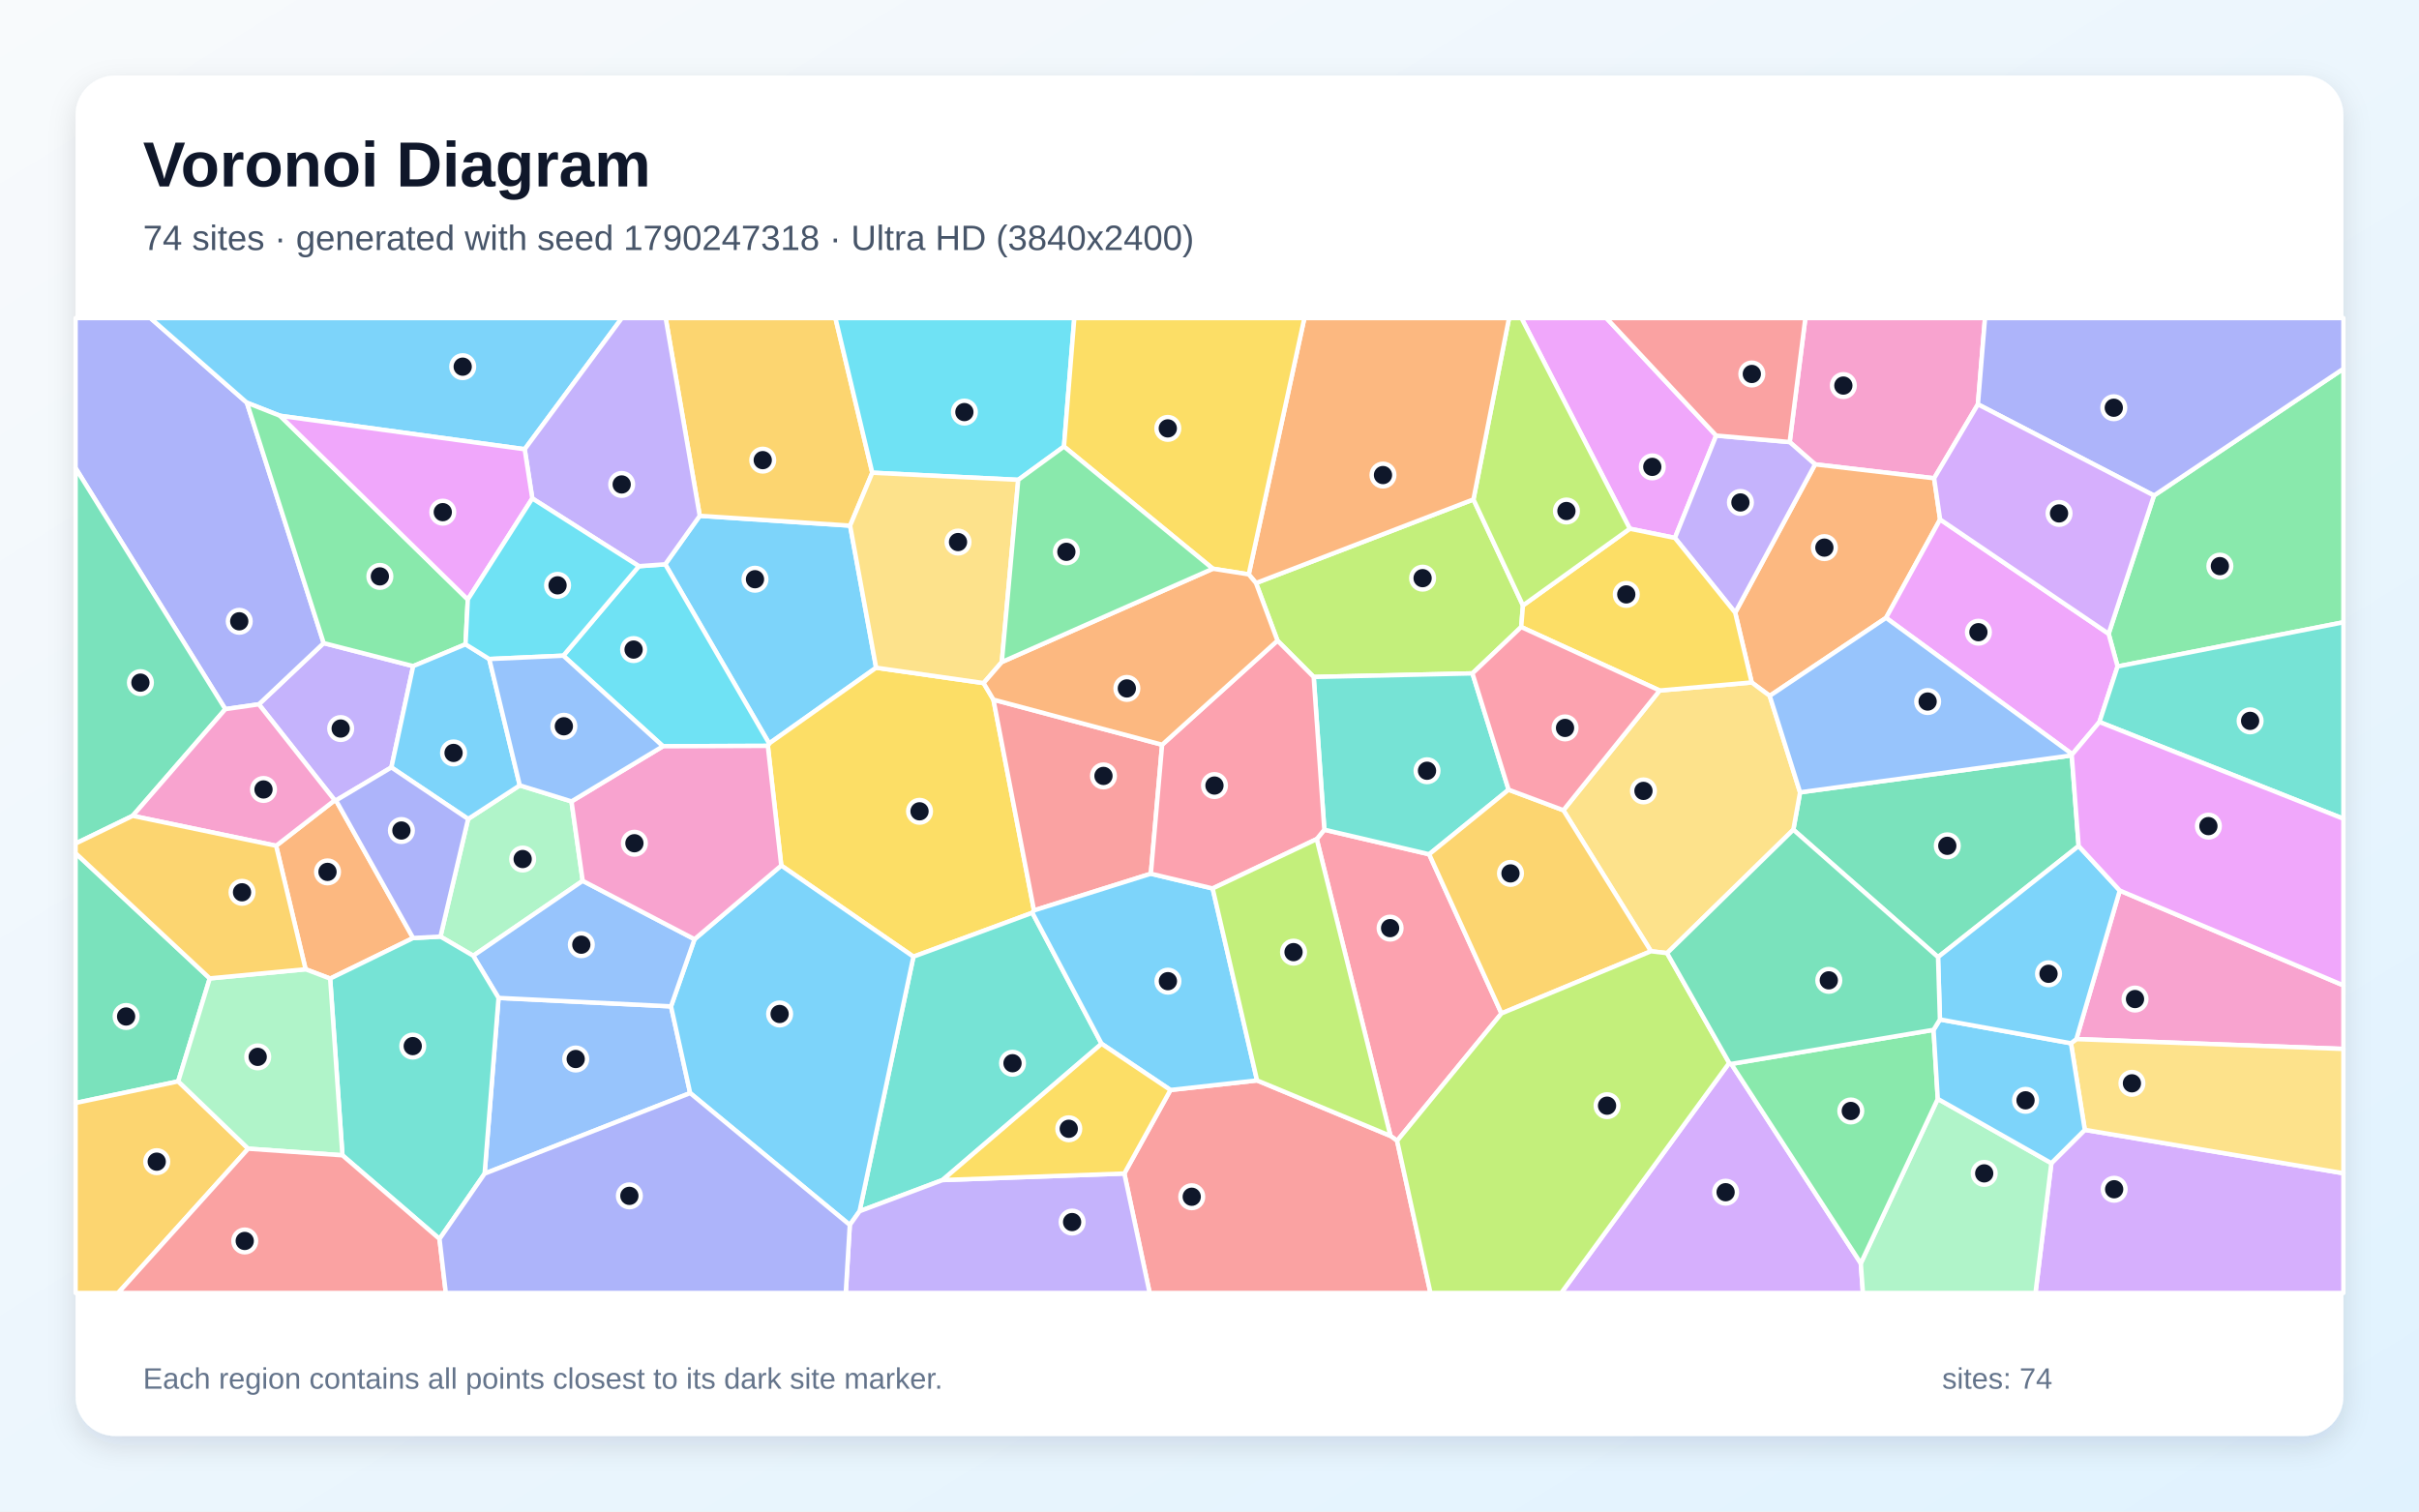
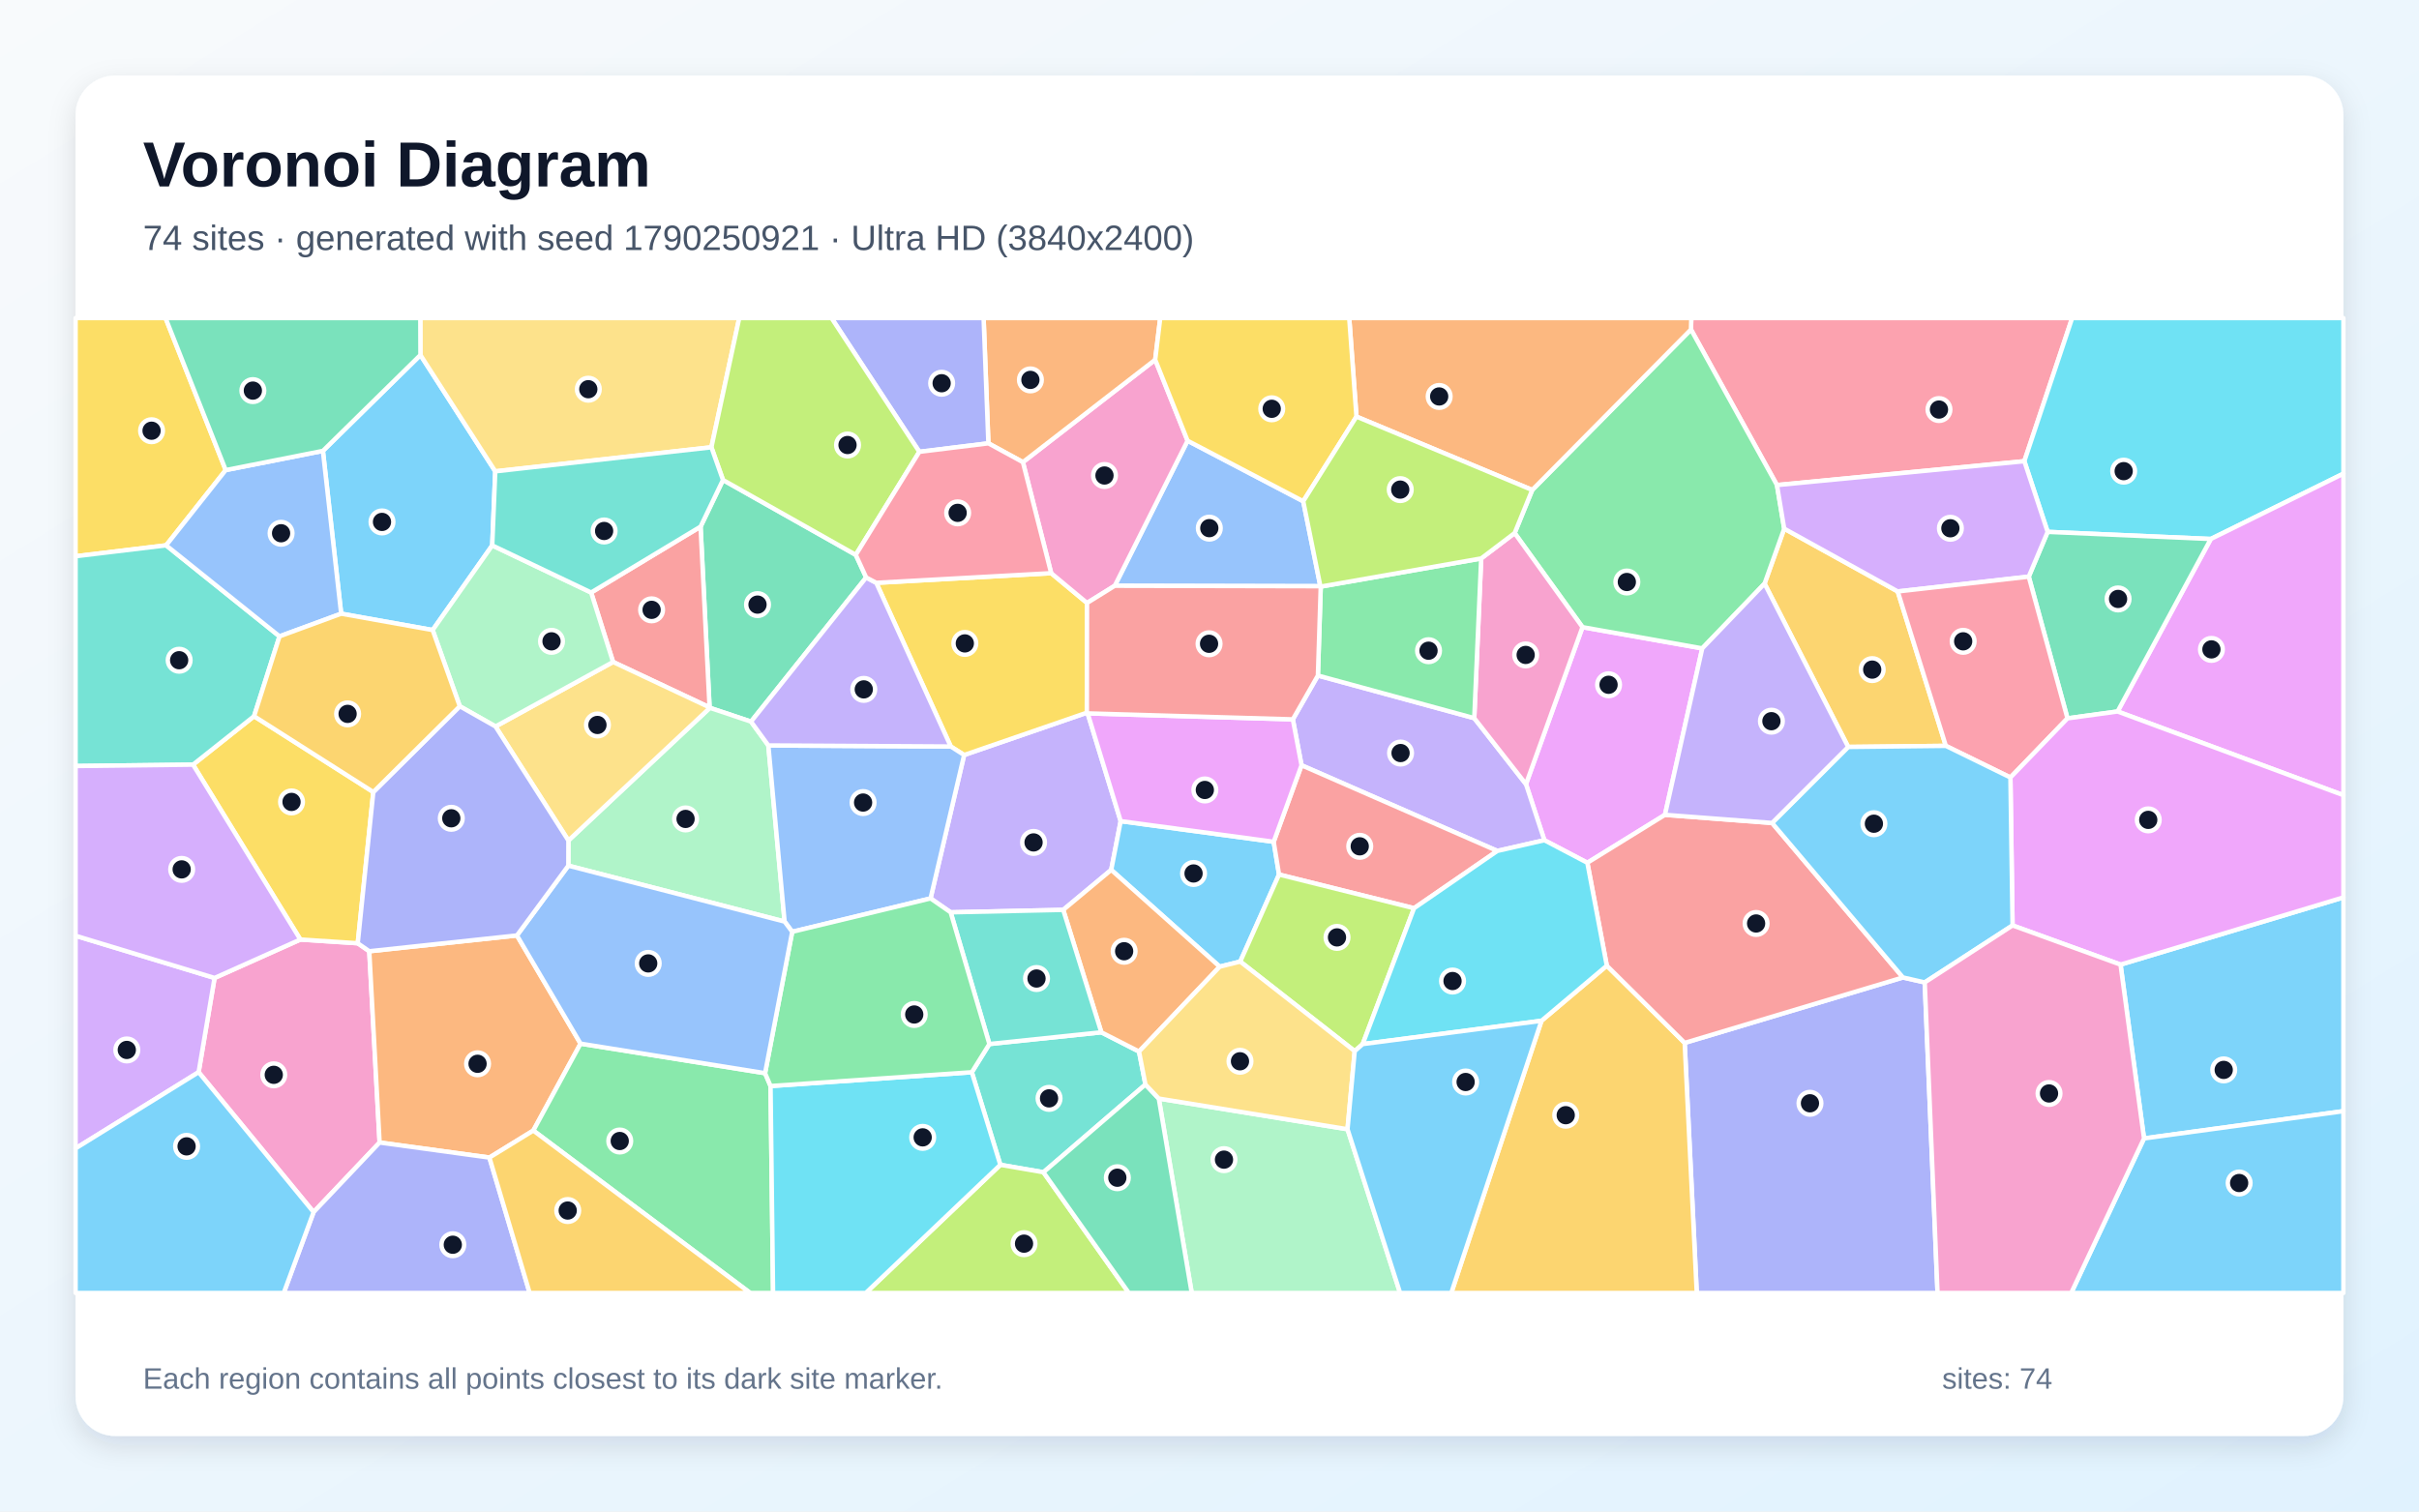
<svg xmlns="http://www.w3.org/2000/svg" width="3840" height="2400" viewBox="0 0 3840 2400" role="img" aria-labelledby="title description">
  <defs>
    <linearGradient id="background" x1="0" y1="0" x2="1" y2="1">
      <stop stop-color="#F8FAFC" />
      <stop offset="1" stop-color="#E0F2FE" />
    </linearGradient>
    <filter id="shadow" x="-5%" y="-5%" width="110%" height="110%">
      <feDropShadow dx="0" dy="15" stdDeviation="22" flood-color="#0F172A" flood-opacity=".12" />
    </filter>
  </defs>
  <rect width="3840" height="2400" fill="url(#background)" />
  <rect x="120" y="120" width="3600" height="2160" rx="63" fill="#FFFFFF" filter="url(#shadow)" />
  <g font-family="Arial, sans-serif">
    <text x="227" y="296" font-size="101" font-weight="700" fill="#0F172A">Voronoi Diagram</text>
-     <text x="227" y="397" font-size="56" fill="#475569">74 sites · generated with seed 1790247318 · Ultra HD (3840x2400)</text>
+     <text x="227" y="397" font-size="56" fill="#475569">74 sites · generated with seed 1790250921 · Ultra HD (3840x2400)</text>
  </g>
  <g stroke="#FFFFFF" stroke-width="7" stroke-linejoin="round">
-     <polygon points="1056.0,896.0 1110.8,819.0 1349.5,834.6 1390.8,1060.2 1221.0,1180.5" fill="#38BDF8" fill-opacity="0.65" />
-     <polygon points="655.9,1057.7 621.3,1218.5 533.4,1270.9 531.3,1270.7 410.9,1118.3 513.8,1021.1" fill="#A78BFA" fill-opacity="0.65" />
-     <polygon points="3139.8,642.0 3070.3,759.4 2881.3,737.3 2841.0,701.9 2865.9,505.0 3151.1,505.0" fill="#F472B6" fill-opacity="0.65" />
-     <polygon points="3079.8,824.8 2994.0,981.0 2809.3,1104.9 2780.7,1083.6 2754.5,972.8 2881.3,737.3 3070.3,759.4" fill="#FB923C" fill-opacity="0.65" />
-     <polygon points="1561.4,1084.6 1577.0,1110.9 1641.4,1445.6 1638.8,1449.3 1450.0,1519.0 1240.2,1374.3 1218.9,1184.3 1221.0,1180.5 1390.8,1060.2" fill="#FACC15" fill-opacity="0.65" />
-     <polygon points="3361.5,1058.2 3347.3,1006.3 3419.3,786.8 3720.0,585.5 3720.0,988.1" fill="#4ADE80" fill-opacity="0.65" />
-     <polygon points="1496.2,1873.7 1364.5,1923.2 1450.0,1519.0 1638.8,1449.3 1748.7,1657.3" fill="#2DD4BF" fill-opacity="0.65" />
-     <polygon points="769.3,1863.5 791.4,1584.5 1065.2,1597.9 1095.6,1735.6" fill="#60A5FA" fill-opacity="0.65" />
-     <polygon points="2724.3,691.6 2658.8,854.1 2587.2,839.5 2415.2,505.0 2550.0,505.0" fill="#E879F9" fill-opacity="0.65" />
-     <polygon points="3299.7,1343.3 3076.5,1519.7 2846.8,1317.4 2857.5,1258.1 3288.8,1199.4" fill="#34D399" fill-opacity="0.65" />
-     <polygon points="1844.8,1182.5 1826.9,1387.3 1641.4,1445.6 1577.0,1110.9" fill="#F87171" fill-opacity="0.65" />
-     <polygon points="391.9,639.4 513.8,1021.1 410.9,1118.3 357.7,1126.0 120.0,743.3 120.0,505.0 238.8,505.0" fill="#818CF8" fill-opacity="0.65" />
-     <polygon points="1384.7,750.6 1349.5,834.6 1110.8,819.0 1056.7,505.0 1326.2,505.0" fill="#FBBF24" fill-opacity="0.65" />
-     <polygon points="2027.9,1017.2 1993.8,925.8 2339.0,793.0 2417.6,961.3 2414.8,995.6 2337.4,1069.2 2085.4,1074.9" fill="#A3E635" fill-opacity="0.65" />
-     <polygon points="3256.4,1846.9 3309.5,1794.0 3720.0,1862.9 3720.0,2053.0 3231.2,2053.0" fill="#C084FC" fill-opacity="0.65" />
-     <polygon points="2217.8,1811.4 2207.3,1803.6 2090.2,1332.3 2102.3,1317.4 2268.7,1356.4 2383.5,1609.1" fill="#FB7185" fill-opacity="0.65" />
-     <polygon points="1689.0,709.0 1616.4,761.9 1384.7,750.6 1326.2,505.0 1705.4,505.0" fill="#22D3EE" fill-opacity="0.65" />
-     <polygon points="743.1,1300.4 825.1,1247.0 907.2,1272.5 925.0,1398.6 751.2,1517.6 699.2,1487.1" fill="#86EFAC" fill-opacity="0.65" />
-     <polygon points="2646.4,1513.4 2620.8,1510.4 2481.8,1286.5 2634.6,1096.4 2780.7,1083.6 2809.3,1104.9 2857.5,1258.1 2846.8,1317.4" fill="#FCD34D" fill-opacity="0.65" />
-     <polygon points="832.9,713.3 444.6,660.2 391.9,639.4 238.8,505.0 987.2,505.0" fill="#38BDF8" fill-opacity="0.65" />
-     <polygon points="1095.6,1735.6 1065.2,1597.9 1102.5,1491.3 1240.2,1374.3 1450.0,1519.0 1364.5,1923.2 1349.0,1945.0" fill="#38BDF8" fill-opacity="0.65" />
-     <polygon points="2658.8,854.1 2724.3,691.6 2841.0,701.9 2881.3,737.3 2754.5,972.8" fill="#A78BFA" fill-opacity="0.65" />
-     <polygon points="3296.1,1649.9 3365.0,1414.0 3720.0,1564.6 3720.0,1665.5" fill="#F472B6" fill-opacity="0.65" />
-     <polygon points="655.8,1489.4 524.1,1553.8 485.1,1539.0 438.3,1342.9 531.3,1270.7 533.4,1270.9" fill="#FB923C" fill-opacity="0.65" />
-     <polygon points="2634.6,1096.4 2414.8,995.6 2417.6,961.3 2587.2,839.5 2658.8,854.1 2754.5,972.8 2780.7,1083.6" fill="#FACC15" fill-opacity="0.65" />
-     <polygon points="742.6,951.9 739.0,1023.0 655.9,1057.7 513.8,1021.1 391.9,639.4 444.6,660.2" fill="#4ADE80" fill-opacity="0.65" />
-     <polygon points="2394.8,1253.9 2268.7,1356.4 2102.3,1317.4 2085.4,1074.9 2337.4,1069.2" fill="#2DD4BF" fill-opacity="0.65" />
-     <polygon points="1102.5,1491.3 1065.2,1597.9 791.4,1584.5 751.2,1517.6 925.0,1398.6" fill="#60A5FA" fill-opacity="0.65" />
-     <polygon points="3332.7,1146.4 3289.6,1197.6 2994.0,981.0 3079.8,824.8 3347.3,1006.3 3361.5,1058.2" fill="#E879F9" fill-opacity="0.65" />
-     <polygon points="210.6,1295.4 120.0,1339.4 120.0,743.3 357.7,1126.0" fill="#34D399" fill-opacity="0.65" />
-     <polygon points="1784.8,1863.3 1858.0,1730.7 1995.5,1715.5 2207.3,1803.6 2217.8,1811.4 2270.8,2053.0 1825.0,2053.0" fill="#F87171" fill-opacity="0.65" />
-     <polygon points="3419.3,786.8 3139.8,642.0 3151.1,505.0 3720.0,505.0 3720.0,585.5" fill="#818CF8" fill-opacity="0.65" />
-     <polygon points="2383.5,1609.1 2268.7,1356.4 2394.8,1253.9 2481.8,1286.5 2620.8,1510.4" fill="#FBBF24" fill-opacity="0.65" />
-     <polygon points="2417.6,961.3 2339.0,793.0 2395.5,505.0 2415.2,505.0 2587.2,839.5" fill="#A3E635" fill-opacity="0.65" />
-     <polygon points="2745.0,1687.7 2748.3,1689.3 2953.9,2005.9 2957.3,2053.0 2478.3,2053.0" fill="#C084FC" fill-opacity="0.65" />
-     <polygon points="2634.6,1096.4 2481.8,1286.5 2394.8,1253.9 2337.4,1069.2 2414.8,995.6" fill="#FB7185" fill-opacity="0.65" />
-     <polygon points="1218.9,1184.3 1052.4,1184.9 894.2,1041.1 1014.2,899.0 1056.0,896.0 1221.0,1180.5" fill="#22D3EE" fill-opacity="0.65" />
-     <polygon points="2953.9,2005.9 3076.1,1744.8 3256.4,1846.9 3231.2,2053.0 2957.3,2053.0" fill="#86EFAC" fill-opacity="0.65" />
-     <polygon points="3309.5,1794.0 3287.5,1656.5 3296.1,1649.9 3720.0,1665.5 3720.0,1862.9" fill="#FCD34D" fill-opacity="0.65" />
-     <polygon points="1995.5,1715.5 1858.0,1730.7 1748.7,1657.3 1638.8,1449.3 1641.4,1445.6 1826.9,1387.3 1925.0,1410.7" fill="#38BDF8" fill-opacity="0.65" />
-     <polygon points="776.7,1046.4 825.1,1247.0 743.1,1300.4 621.3,1218.5 655.9,1057.7 739.0,1023.0" fill="#38BDF8" fill-opacity="0.65" />
-     <polygon points="1014.2,899.0 845.0,791.4 832.9,713.3 987.2,505.0 1056.7,505.0 1110.8,819.0 1056.0,896.0" fill="#A78BFA" fill-opacity="0.65" />
-     <polygon points="1102.5,1491.3 925.0,1398.6 907.2,1272.5 1052.4,1184.9 1218.9,1184.3 1240.2,1374.3" fill="#F472B6" fill-opacity="0.65" />
-     <polygon points="2339.0,793.0 1993.8,925.8 1982.3,912.0 2070.6,505.0 2395.5,505.0" fill="#FB923C" fill-opacity="0.65" />
-     <polygon points="1982.3,912.0 1925.3,903.0 1689.0,709.0 1705.4,505.0 2070.6,505.0" fill="#FACC15" fill-opacity="0.65" />
-     <polygon points="3069.4,1635.2 3076.1,1744.8 2953.9,2005.9 2748.3,1689.3" fill="#4ADE80" fill-opacity="0.65" />
-     <polygon points="697.7,1967.2 543.6,1834.4 524.1,1553.8 655.8,1489.4 699.2,1487.1 751.2,1517.6 791.4,1584.5 769.3,1863.5" fill="#2DD4BF" fill-opacity="0.65" />
-     <polygon points="3289.6,1197.6 3288.8,1199.4 2857.5,1258.1 2809.3,1104.9 2994.0,981.0" fill="#60A5FA" fill-opacity="0.65" />
-     <polygon points="845.0,791.4 742.6,951.9 444.6,660.2 832.9,713.3" fill="#E879F9" fill-opacity="0.65" />
-     <polygon points="333.0,1553.5 282.9,1717.0 120.0,1751.3 120.0,1354.7" fill="#34D399" fill-opacity="0.65" />
-     <polygon points="2724.3,691.6 2550.0,505.0 2865.9,505.0 2841.0,701.9" fill="#F87171" fill-opacity="0.65" />
-     <polygon points="743.1,1300.4 699.2,1487.1 655.8,1489.4 533.4,1270.9 621.3,1218.5" fill="#818CF8" fill-opacity="0.65" />
-     <polygon points="120.0,1751.3 282.9,1717.0 394.0,1823.9 187.5,2053.0 120.0,2053.0" fill="#FBBF24" fill-opacity="0.65" />
-     <polygon points="2217.8,1811.4 2383.5,1609.1 2620.8,1510.4 2646.4,1513.4 2745.0,1687.7 2478.3,2053.0 2270.8,2053.0" fill="#A3E635" fill-opacity="0.65" />
-     <polygon points="3419.3,786.8 3347.3,1006.3 3079.8,824.8 3070.3,759.4 3139.8,642.0" fill="#C084FC" fill-opacity="0.65" />
-     <polygon points="2027.9,1017.2 2085.4,1074.9 2102.3,1317.4 2090.2,1332.3 1925.0,1410.7 1826.9,1387.3 1844.8,1182.5" fill="#FB7185" fill-opacity="0.65" />
-     <polygon points="845.0,791.4 1014.2,899.0 894.2,1041.1 776.7,1046.4 739.0,1023.0 742.6,951.9" fill="#22D3EE" fill-opacity="0.65" />
-     <polygon points="394.0,1823.9 282.9,1717.0 333.0,1553.5 485.1,1539.0 524.1,1553.8 543.6,1834.4" fill="#86EFAC" fill-opacity="0.65" />
-     <polygon points="1616.4,761.9 1590.3,1051.2 1561.4,1084.6 1390.8,1060.2 1349.5,834.6 1384.7,750.6" fill="#FCD34D" fill-opacity="0.65" />
-     <polygon points="3076.1,1744.8 3069.4,1635.2 3079.5,1618.7 3287.5,1656.5 3309.5,1794.0 3256.4,1846.9" fill="#38BDF8" fill-opacity="0.65" />
-     <polygon points="3365.0,1414.0 3296.1,1649.9 3287.5,1656.5 3079.5,1618.7 3076.5,1519.7 3299.7,1343.3" fill="#38BDF8" fill-opacity="0.65" />
-     <polygon points="1349.0,1945.0 1364.5,1923.2 1496.2,1873.7 1784.8,1863.3 1825.0,2053.0 1342.6,2053.0" fill="#A78BFA" fill-opacity="0.65" />
-     <polygon points="438.3,1342.9 210.6,1295.4 357.7,1126.0 410.9,1118.3 531.3,1270.7" fill="#F472B6" fill-opacity="0.65" />
-     <polygon points="1590.3,1051.2 1925.3,903.0 1982.3,912.0 1993.8,925.8 2027.9,1017.2 1844.8,1182.5 1577.0,1110.9 1561.4,1084.6" fill="#FB923C" fill-opacity="0.65" />
-     <polygon points="1496.2,1873.7 1748.7,1657.3 1858.0,1730.7 1784.8,1863.3" fill="#FACC15" fill-opacity="0.65" />
-     <polygon points="1925.3,903.0 1590.3,1051.2 1616.4,761.9 1689.0,709.0" fill="#4ADE80" fill-opacity="0.65" />
-     <polygon points="3332.7,1146.4 3361.5,1058.2 3720.0,988.1 3720.0,1300.0" fill="#2DD4BF" fill-opacity="0.65" />
-     <polygon points="907.2,1272.5 825.1,1247.0 776.7,1046.4 894.2,1041.1 1052.4,1184.9" fill="#60A5FA" fill-opacity="0.65" />
-     <polygon points="3365.0,1414.0 3299.7,1343.3 3288.8,1199.4 3289.6,1197.6 3332.7,1146.4 3720.0,1300.0 3720.0,1564.6" fill="#E879F9" fill-opacity="0.65" />
-     <polygon points="3079.5,1618.7 3069.4,1635.2 2748.3,1689.3 2745.0,1687.7 2646.4,1513.4 2846.8,1317.4 3076.5,1519.7" fill="#34D399" fill-opacity="0.65" />
-     <polygon points="394.0,1823.9 543.6,1834.4 697.7,1967.2 707.7,2053.0 187.5,2053.0" fill="#F87171" fill-opacity="0.65" />
-     <polygon points="697.7,1967.2 769.3,1863.5 1095.6,1735.6 1349.0,1945.0 1342.6,2053.0 707.7,2053.0" fill="#818CF8" fill-opacity="0.65" />
-     <polygon points="333.0,1553.5 120.0,1354.7 120.0,1339.4 210.6,1295.4 438.3,1342.9 485.1,1539.0" fill="#FBBF24" fill-opacity="0.65" />
-     <polygon points="1995.5,1715.5 1925.0,1410.7 2090.2,1332.3 2207.3,1803.6" fill="#A3E635" fill-opacity="0.65" />
+     <polygon points="667.4,563.7 786.2,748.4 781.4,866.0 686.8,1000.4 541.6,974.4 512.6,715.9" fill="#38BDF8" fill-opacity="0.65" />
+     <polygon points="1726.6,1132.7 1779.0,1303.8 1764.0,1381.2 1687.8,1444.7 1509.1,1448.6 1477.2,1426.5 1530.5,1198.8 1725.3,1131.6" fill="#A78BFA" fill-opacity="0.65" />
+     <polygon points="315.3,1702.4 340.6,1552.8 476.8,1491.8 567.9,1497.7 586.2,1510.4 602.6,1814.1 497.8,1924.6" fill="#F472B6" fill-opacity="0.65" />
+     <polygon points="776.9,1838.0 602.6,1814.1 586.2,1510.4 820.6,1485.3 921.6,1657.1 846.6,1795.1" fill="#FB923C" fill-opacity="0.65" />
+     <polygon points="1668.7,910.1 1725.6,957.4 1725.3,1131.6 1530.5,1198.8 1509.3,1185.3 1391.0,925.4" fill="#FACC15" fill-opacity="0.65" />
+     <polygon points="846.6,1795.1 921.6,1657.1 1214.5,1704.0 1223.2,1724.4 1227.2,2053.0 1190.9,2053.0" fill="#4ADE80" fill-opacity="0.65" />
+     <polygon points="1542.7,1702.5 1570.6,1657.7 1748.3,1639.1 1808.1,1669.6 1818.3,1722.0 1656.4,1861.3 1588.0,1849.5" fill="#2DD4BF" fill-opacity="0.65" />
+     <polygon points="2068.8,795.9 2096.0,930.8 1769.6,930.1 1885.2,699.8" fill="#60A5FA" fill-opacity="0.65" />
+     <polygon points="2643.0,1293.8 2519.8,1369.9 2451.6,1334.1 2422.4,1245.1 2512.1,995.8 2702.2,1029.5" fill="#E879F9" fill-opacity="0.65" />
+     <polygon points="1147.7,762.1 1358.5,881.0 1375.0,916.9 1192.2,1145.8 1126.9,1123.9 1126.4,1123.2 1112.1,836.2" fill="#34D399" fill-opacity="0.65" />
+     <polygon points="938.4,940.8 1112.1,836.2 1126.4,1123.2 973.2,1051.1" fill="#F87171" fill-opacity="0.65" />
+     <polygon points="497.8,1924.6 602.6,1814.1 776.9,1838.0 840.8,2053.0 450.4,2053.0" fill="#818CF8" fill-opacity="0.65" />
+     <polygon points="3012.5,939.1 3088.9,1184.3 2933.9,1186.0 2801.1,926.7 2832.3,839.4" fill="#FBBF24" fill-opacity="0.65" />
+     <polygon points="1588.0,1849.5 1656.4,1861.3 1792.0,2053.0 1374.3,2053.0" fill="#A3E635" fill-opacity="0.65" />
+     <polygon points="120.0,1823.4 120.0,1485.8 340.6,1552.8 315.3,1702.4" fill="#C084FC" fill-opacity="0.65" />
+     <polygon points="3213.5,732.3 2820.8,770.2 2684.3,523.2 2684.8,505.0 3289.4,505.0" fill="#FB7185" fill-opacity="0.65" />
+     <polygon points="3509.5,855.8 3250.5,844.5 3213.5,732.3 3289.4,505.0 3720.0,505.0 3720.0,752.1" fill="#22D3EE" fill-opacity="0.65" />
+     <polygon points="1219.7,1183.6 1245.5,1463.3 902.2,1374.5 902.3,1334.6 1126.9,1123.9 1192.2,1145.8" fill="#86EFAC" fill-opacity="0.65" />
+     <polygon points="1129.3,710.2 786.2,748.4 667.4,563.7 667.2,505.0 1173.5,505.0" fill="#FCD34D" fill-opacity="0.65" />
+     <polygon points="2021.9,1336.6 2030.4,1388.6 1968.8,1526.8 1936.2,1534.9 1764.0,1381.2 1779.0,1303.8" fill="#38BDF8" fill-opacity="0.65" />
+     <polygon points="3403.5,1807.6 3366.2,1531.6 3720.0,1424.9 3720.0,1764.3" fill="#38BDF8" fill-opacity="0.65" />
+     <polygon points="2376.9,1351.1 2066.1,1215.1 2052.3,1142.2 2092.1,1072.6 2340.3,1140.3 2422.4,1245.1 2451.6,1334.1" fill="#A78BFA" fill-opacity="0.65" />
+     <polygon points="1885.2,699.8 1769.6,930.1 1725.6,957.4 1668.7,910.1 1623.8,733.8 1833.8,571.2" fill="#F472B6" fill-opacity="0.65" />
+     <polygon points="1936.2,1534.9 1808.1,1669.6 1748.3,1639.1 1687.8,1444.7 1764.0,1381.2" fill="#FB923C" fill-opacity="0.65" />
+     <polygon points="592.6,1257.6 567.9,1497.7 476.8,1491.8 306.4,1214.1 403.3,1137.2" fill="#FACC15" fill-opacity="0.65" />
+     <polygon points="2432.3,778.0 2684.3,523.2 2820.8,770.2 2832.3,839.4 2801.1,926.7 2702.2,1029.5 2512.1,995.8 2404.4,846.4" fill="#4ADE80" fill-opacity="0.65" />
+     <polygon points="1748.3,1639.1 1570.6,1657.7 1509.1,1448.6 1687.8,1444.7" fill="#2DD4BF" fill-opacity="0.65" />
+     <polygon points="1257.6,1479.5 1245.5,1463.3 1219.7,1183.6 1509.3,1185.3 1530.5,1198.8 1477.2,1426.5" fill="#60A5FA" fill-opacity="0.65" />
+     <polygon points="3361.5,1129.7 3509.5,855.8 3720.0,752.1 3720.0,1262.6" fill="#E879F9" fill-opacity="0.65" />
+     <polygon points="3361.5,1129.7 3282.0,1140.6 3220.5,915.6 3250.5,844.5 3509.5,855.8" fill="#34D399" fill-opacity="0.65" />
+     <polygon points="2244.7,1442.1 2030.4,1388.6 2021.9,1336.6 2066.1,1215.1 2376.9,1351.1" fill="#F87171" fill-opacity="0.65" />
+     <polygon points="2674.3,1655.9 3020.8,1552.0 3055.4,1559.9 3075.7,2053.0 2693.5,2053.0" fill="#818CF8" fill-opacity="0.65" />
+     <polygon points="2447.0,1620.8 2550.7,1533.3 2674.3,1655.9 2693.5,2053.0 2303.8,2053.0" fill="#FBBF24" fill-opacity="0.65" />
+     <polygon points="2163.2,1657.8 2150.5,1669.0 1968.8,1526.8 2030.4,1388.6 2244.7,1442.1" fill="#A3E635" fill-opacity="0.65" />
+     <polygon points="3250.5,844.5 3220.5,915.6 3012.5,939.1 2832.3,839.4 2820.8,770.2 3213.5,732.3" fill="#C084FC" fill-opacity="0.65" />
+     <polygon points="3220.5,915.6 3282.0,1140.6 3191.4,1234.5 3088.9,1184.3 3012.5,939.1" fill="#FB7185" fill-opacity="0.65" />
+     <polygon points="1223.2,1724.4 1542.7,1702.5 1588.0,1849.5 1374.3,2053.0 1227.2,2053.0" fill="#22D3EE" fill-opacity="0.65" />
+     <polygon points="1839.5,1744.3 2139.1,1793.0 2222.6,2053.0 1891.8,2053.0" fill="#86EFAC" fill-opacity="0.65" />
+     <polygon points="902.3,1334.6 786.6,1153.5 973.2,1051.1 1126.4,1123.2 1126.9,1123.9" fill="#FCD34D" fill-opacity="0.65" />
+     <polygon points="3403.5,1807.6 3720.0,1764.3 3720.0,2053.0 3287.9,2053.0" fill="#38BDF8" fill-opacity="0.65" />
+     <polygon points="120.0,1823.4 315.3,1702.4 497.8,1924.6 450.4,2053.0 120.0,2053.0" fill="#38BDF8" fill-opacity="0.65" />
+     <polygon points="1219.7,1183.6 1192.2,1145.8 1375.0,916.9 1391.0,925.4 1509.3,1185.3" fill="#A78BFA" fill-opacity="0.65" />
+     <polygon points="2351.3,886.7 2404.4,846.4 2512.1,995.8 2422.4,1245.1 2340.3,1140.3" fill="#F472B6" fill-opacity="0.65" />
+     <polygon points="1833.8,571.2 1623.8,733.8 1569.0,703.9 1561.4,505.0 1841.8,505.0" fill="#FB923C" fill-opacity="0.65" />
+     <polygon points="358.3,746.4 263.7,865.9 120.0,883.2 120.0,505.0 262.8,505.0" fill="#FACC15" fill-opacity="0.65" />
+     <polygon points="2351.3,886.7 2340.3,1140.3 2092.1,1072.6 2096.6,931.4" fill="#4ADE80" fill-opacity="0.65" />
+     <polygon points="443.7,1010.4 403.3,1137.2 306.4,1214.1 120.0,1216.3 120.0,883.2 263.7,865.9" fill="#2DD4BF" fill-opacity="0.65" />
+     <polygon points="443.7,1010.4 263.7,865.9 358.3,746.4 512.6,715.9 541.6,974.4" fill="#60A5FA" fill-opacity="0.65" />
+     <polygon points="3366.2,1531.6 3194.8,1469.4 3191.4,1234.5 3282.0,1140.6 3361.5,1129.7 3720.0,1262.6 3720.0,1424.9" fill="#E879F9" fill-opacity="0.65" />
+     <polygon points="1656.4,1861.3 1818.3,1722.0 1839.5,1744.3 1891.8,2053.0 1792.0,2053.0" fill="#34D399" fill-opacity="0.65" />
+     <polygon points="2813.1,1306.7 3020.8,1552.0 2674.3,1655.9 2550.7,1533.3 2519.8,1369.9 2643.0,1293.8" fill="#F87171" fill-opacity="0.65" />
+     <polygon points="1569.0,703.9 1459.4,717.4 1320.0,505.0 1561.4,505.0" fill="#818CF8" fill-opacity="0.65" />
+     <polygon points="776.9,1838.0 846.6,1795.1 1190.9,2053.0 840.8,2053.0" fill="#FBBF24" fill-opacity="0.65" />
+     <polygon points="1459.4,717.4 1358.5,881.0 1147.7,762.1 1129.3,710.2 1173.5,505.0 1320.0,505.0" fill="#A3E635" fill-opacity="0.65" />
+     <polygon points="306.4,1214.1 476.8,1491.8 340.6,1552.8 120.0,1485.8 120.0,1216.3" fill="#C084FC" fill-opacity="0.65" />
+     <polygon points="1459.4,717.4 1569.0,703.9 1623.8,733.8 1668.7,910.1 1391.0,925.4 1375.0,916.9 1358.5,881.0" fill="#FB7185" fill-opacity="0.65" />
+     <polygon points="2550.7,1533.3 2447.0,1620.8 2163.2,1657.8 2244.7,1442.1 2376.9,1351.1 2451.6,1334.1 2519.8,1369.9" fill="#22D3EE" fill-opacity="0.65" />
+     <polygon points="938.4,940.8 973.2,1051.1 786.6,1153.5 729.9,1121.4 686.8,1000.4 781.4,866.0" fill="#86EFAC" fill-opacity="0.65" />
+     <polygon points="2139.1,1793.0 1839.5,1744.3 1818.3,1722.0 1808.1,1669.6 1936.2,1534.9 1968.8,1526.8 2150.5,1669.0" fill="#FCD34D" fill-opacity="0.65" />
+     <polygon points="2139.1,1793.0 2150.5,1669.0 2163.2,1657.8 2447.0,1620.8 2303.8,2053.0 2222.6,2053.0" fill="#38BDF8" fill-opacity="0.65" />
+     <polygon points="3055.4,1559.9 3020.8,1552.0 2813.1,1306.7 2933.9,1186.0 3088.9,1184.3 3191.4,1234.5 3194.8,1469.4" fill="#38BDF8" fill-opacity="0.65" />
+     <polygon points="2813.1,1306.7 2643.0,1293.8 2702.2,1029.5 2801.1,926.7 2933.9,1186.0" fill="#A78BFA" fill-opacity="0.65" />
+     <polygon points="3055.4,1559.9 3194.8,1469.4 3366.2,1531.6 3403.5,1807.6 3287.9,2053.0 3075.7,2053.0" fill="#F472B6" fill-opacity="0.65" />
+     <polygon points="2684.3,523.2 2432.3,778.0 2153.3,661.5 2141.8,505.0 2684.8,505.0" fill="#FB923C" fill-opacity="0.65" />
+     <polygon points="2153.3,661.5 2068.8,795.9 1885.2,699.8 1833.8,571.2 1841.8,505.0 2141.8,505.0" fill="#FACC15" fill-opacity="0.65" />
+     <polygon points="1570.6,1657.7 1542.7,1702.5 1223.2,1724.4 1214.5,1704.0 1257.6,1479.5 1477.2,1426.5 1509.1,1448.6" fill="#4ADE80" fill-opacity="0.65" />
+     <polygon points="1129.3,710.2 1147.7,762.1 1112.1,836.2 938.4,940.8 781.4,866.0 786.2,748.4" fill="#2DD4BF" fill-opacity="0.65" />
+     <polygon points="1257.6,1479.5 1214.5,1704.0 921.6,1657.1 820.6,1485.3 902.2,1374.5 1245.5,1463.3" fill="#60A5FA" fill-opacity="0.65" />
+     <polygon points="2052.3,1142.2 2066.1,1215.1 2021.9,1336.6 1779.0,1303.8 1726.6,1132.7" fill="#E879F9" fill-opacity="0.65" />
+     <polygon points="667.4,563.7 512.6,715.9 358.3,746.4 262.8,505.0 667.2,505.0" fill="#34D399" fill-opacity="0.65" />
+     <polygon points="2096.6,931.4 2092.1,1072.6 2052.3,1142.2 1726.6,1132.7 1725.3,1131.6 1725.6,957.4 1769.6,930.1 2096.0,930.8" fill="#F87171" fill-opacity="0.65" />
+     <polygon points="729.9,1121.4 786.6,1153.5 902.3,1334.6 902.2,1374.5 820.6,1485.3 586.2,1510.4 567.9,1497.7 592.6,1257.6" fill="#818CF8" fill-opacity="0.65" />
+     <polygon points="729.9,1121.4 592.6,1257.6 403.3,1137.2 443.7,1010.4 541.6,974.4 686.8,1000.4" fill="#FBBF24" fill-opacity="0.65" />
+     <polygon points="2153.3,661.5 2432.3,778.0 2404.4,846.4 2351.3,886.7 2096.6,931.4 2096.0,930.8 2068.8,795.9" fill="#A3E635" fill-opacity="0.65" />
  </g>
  <g>
-     <circle cx="1198.5" cy="919.7" r="18" fill="#0F172A" stroke="#FFFFFF" stroke-width="7" />
-     <circle cx="540.8" cy="1156.8" r="18" fill="#0F172A" stroke="#FFFFFF" stroke-width="7" />
-     <circle cx="2926.2" cy="612.2" r="18" fill="#0F172A" stroke="#FFFFFF" stroke-width="7" />
-     <circle cx="2896.1" cy="869.5" r="18" fill="#0F172A" stroke="#FFFFFF" stroke-width="7" />
-     <circle cx="1459.7" cy="1288.2" r="18" fill="#0F172A" stroke="#FFFFFF" stroke-width="7" />
-     <circle cx="3523.9" cy="898.9" r="18" fill="#0F172A" stroke="#FFFFFF" stroke-width="7" />
-     <circle cx="1607.3" cy="1688.2" r="18" fill="#0F172A" stroke="#FFFFFF" stroke-width="7" />
-     <circle cx="913.9" cy="1681.5" r="18" fill="#0F172A" stroke="#FFFFFF" stroke-width="7" />
-     <circle cx="2622.9" cy="741.3" r="18" fill="#0F172A" stroke="#FFFFFF" stroke-width="7" />
-     <circle cx="3091.2" cy="1343.0" r="18" fill="#0F172A" stroke="#FFFFFF" stroke-width="7" />
-     <circle cx="1751.7" cy="1232.0" r="18" fill="#0F172A" stroke="#FFFFFF" stroke-width="7" />
-     <circle cx="379.8" cy="986.5" r="18" fill="#0F172A" stroke="#FFFFFF" stroke-width="7" />
-     <circle cx="1210.8" cy="730.6" r="18" fill="#0F172A" stroke="#FFFFFF" stroke-width="7" />
-     <circle cx="2258.3" cy="918.0" r="18" fill="#0F172A" stroke="#FFFFFF" stroke-width="7" />
-     <circle cx="3356.1" cy="1888.3" r="18" fill="#0F172A" stroke="#FFFFFF" stroke-width="7" />
-     <circle cx="2206.7" cy="1473.7" r="18" fill="#0F172A" stroke="#FFFFFF" stroke-width="7" />
-     <circle cx="1530.9" cy="654.3" r="18" fill="#0F172A" stroke="#FFFFFF" stroke-width="7" />
-     <circle cx="829.7" cy="1364.0" r="18" fill="#0F172A" stroke="#FFFFFF" stroke-width="7" />
-     <circle cx="2608.9" cy="1255.8" r="18" fill="#0F172A" stroke="#FFFFFF" stroke-width="7" />
-     <circle cx="734.5" cy="582.2" r="18" fill="#0F172A" stroke="#FFFFFF" stroke-width="7" />
-     <circle cx="1237.6" cy="1610.0" r="18" fill="#0F172A" stroke="#FFFFFF" stroke-width="7" />
-     <circle cx="2762.8" cy="797.8" r="18" fill="#0F172A" stroke="#FFFFFF" stroke-width="7" />
-     <circle cx="3389.2" cy="1586.3" r="18" fill="#0F172A" stroke="#FFFFFF" stroke-width="7" />
-     <circle cx="519.9" cy="1384.4" r="18" fill="#0F172A" stroke="#FFFFFF" stroke-width="7" />
-     <circle cx="2581.6" cy="943.8" r="18" fill="#0F172A" stroke="#FFFFFF" stroke-width="7" />
-     <circle cx="603.0" cy="915.2" r="18" fill="#0F172A" stroke="#FFFFFF" stroke-width="7" />
-     <circle cx="2265.3" cy="1223.8" r="18" fill="#0F172A" stroke="#FFFFFF" stroke-width="7" />
-     <circle cx="922.8" cy="1500.0" r="18" fill="#0F172A" stroke="#FFFFFF" stroke-width="7" />
-     <circle cx="3140.6" cy="1003.8" r="18" fill="#0F172A" stroke="#FFFFFF" stroke-width="7" />
-     <circle cx="222.9" cy="1083.9" r="18" fill="#0F172A" stroke="#FFFFFF" stroke-width="7" />
-     <circle cx="1891.8" cy="1900.2" r="18" fill="#0F172A" stroke="#FFFFFF" stroke-width="7" />
-     <circle cx="3355.5" cy="647.4" r="18" fill="#0F172A" stroke="#FFFFFF" stroke-width="7" />
-     <circle cx="2397.8" cy="1386.8" r="18" fill="#0F172A" stroke="#FFFFFF" stroke-width="7" />
-     <circle cx="2486.6" cy="811.4" r="18" fill="#0F172A" stroke="#FFFFFF" stroke-width="7" />
-     <circle cx="2739.3" cy="1893.0" r="18" fill="#0F172A" stroke="#FFFFFF" stroke-width="7" />
-     <circle cx="2484.4" cy="1155.8" r="18" fill="#0F172A" stroke="#FFFFFF" stroke-width="7" />
-     <circle cx="1005.8" cy="1031.4" r="18" fill="#0F172A" stroke="#FFFFFF" stroke-width="7" />
-     <circle cx="3149.8" cy="1863.1" r="18" fill="#0F172A" stroke="#FFFFFF" stroke-width="7" />
-     <circle cx="3384.3" cy="1720.1" r="18" fill="#0F172A" stroke="#FFFFFF" stroke-width="7" />
-     <circle cx="1854.0" cy="1557.9" r="18" fill="#0F172A" stroke="#FFFFFF" stroke-width="7" />
-     <circle cx="720.0" cy="1195.5" r="18" fill="#0F172A" stroke="#FFFFFF" stroke-width="7" />
-     <circle cx="986.9" cy="769.2" r="18" fill="#0F172A" stroke="#FFFFFF" stroke-width="7" />
-     <circle cx="1007.1" cy="1338.9" r="18" fill="#0F172A" stroke="#FFFFFF" stroke-width="7" />
-     <circle cx="2195.4" cy="754.3" r="18" fill="#0F172A" stroke="#FFFFFF" stroke-width="7" />
-     <circle cx="1853.8" cy="680.2" r="18" fill="#0F172A" stroke="#FFFFFF" stroke-width="7" />
-     <circle cx="2938.0" cy="1764.0" r="18" fill="#0F172A" stroke="#FFFFFF" stroke-width="7" />
-     <circle cx="655.2" cy="1661.0" r="18" fill="#0F172A" stroke="#FFFFFF" stroke-width="7" />
-     <circle cx="3060.0" cy="1113.9" r="18" fill="#0F172A" stroke="#FFFFFF" stroke-width="7" />
-     <circle cx="702.9" cy="813.2" r="18" fill="#0F172A" stroke="#FFFFFF" stroke-width="7" />
-     <circle cx="200.2" cy="1614.0" r="18" fill="#0F172A" stroke="#FFFFFF" stroke-width="7" />
-     <circle cx="2780.9" cy="593.8" r="18" fill="#0F172A" stroke="#FFFFFF" stroke-width="7" />
-     <circle cx="637.2" cy="1318.7" r="18" fill="#0F172A" stroke="#FFFFFF" stroke-width="7" />
-     <circle cx="248.8" cy="1844.5" r="18" fill="#0F172A" stroke="#FFFFFF" stroke-width="7" />
-     <circle cx="2551.1" cy="1755.6" r="18" fill="#0F172A" stroke="#FFFFFF" stroke-width="7" />
-     <circle cx="3268.6" cy="815.2" r="18" fill="#0F172A" stroke="#FFFFFF" stroke-width="7" />
-     <circle cx="1927.9" cy="1247.3" r="18" fill="#0F172A" stroke="#FFFFFF" stroke-width="7" />
-     <circle cx="885.1" cy="929.4" r="18" fill="#0F172A" stroke="#FFFFFF" stroke-width="7" />
-     <circle cx="409.1" cy="1678.1" r="18" fill="#0F172A" stroke="#FFFFFF" stroke-width="7" />
-     <circle cx="1520.8" cy="860.7" r="18" fill="#0F172A" stroke="#FFFFFF" stroke-width="7" />
-     <circle cx="3215.4" cy="1747.1" r="18" fill="#0F172A" stroke="#FFFFFF" stroke-width="7" />
-     <circle cx="3251.9" cy="1546.2" r="18" fill="#0F172A" stroke="#FFFFFF" stroke-width="7" />
-     <circle cx="1701.9" cy="1940.4" r="18" fill="#0F172A" stroke="#FFFFFF" stroke-width="7" />
-     <circle cx="418.3" cy="1253.5" r="18" fill="#0F172A" stroke="#FFFFFF" stroke-width="7" />
-     <circle cx="1788.8" cy="1093.1" r="18" fill="#0F172A" stroke="#FFFFFF" stroke-width="7" />
-     <circle cx="1696.6" cy="1792.3" r="18" fill="#0F172A" stroke="#FFFFFF" stroke-width="7" />
-     <circle cx="1692.8" cy="876.2" r="18" fill="#0F172A" stroke="#FFFFFF" stroke-width="7" />
-     <circle cx="3571.9" cy="1144.6" r="18" fill="#0F172A" stroke="#FFFFFF" stroke-width="7" />
-     <circle cx="895.1" cy="1153.2" r="18" fill="#0F172A" stroke="#FFFFFF" stroke-width="7" />
-     <circle cx="3505.7" cy="1311.7" r="18" fill="#0F172A" stroke="#FFFFFF" stroke-width="7" />
-     <circle cx="2903.1" cy="1556.6" r="18" fill="#0F172A" stroke="#FFFFFF" stroke-width="7" />
-     <circle cx="388.5" cy="1970.4" r="18" fill="#0F172A" stroke="#FFFFFF" stroke-width="7" />
-     <circle cx="999.1" cy="1898.8" r="18" fill="#0F172A" stroke="#FFFFFF" stroke-width="7" />
-     <circle cx="384.2" cy="1416.8" r="18" fill="#0F172A" stroke="#FFFFFF" stroke-width="7" />
-     <circle cx="2053.4" cy="1511.8" r="18" fill="#0F172A" stroke="#FFFFFF" stroke-width="7" />
+     <circle cx="606.4" cy="828.7" r="18" fill="#0F172A" stroke="#FFFFFF" stroke-width="7" />
+     <circle cx="1640.7" cy="1337.6" r="18" fill="#0F172A" stroke="#FFFFFF" stroke-width="7" />
+     <circle cx="434.6" cy="1706.6" r="18" fill="#0F172A" stroke="#FFFFFF" stroke-width="7" />
+     <circle cx="758.1" cy="1689.1" r="18" fill="#0F172A" stroke="#FFFFFF" stroke-width="7" />
+     <circle cx="1531.6" cy="1021.6" r="18" fill="#0F172A" stroke="#FFFFFF" stroke-width="7" />
+     <circle cx="983.8" cy="1811.7" r="18" fill="#0F172A" stroke="#FFFFFF" stroke-width="7" />
+     <circle cx="1665.3" cy="1744.0" r="18" fill="#0F172A" stroke="#FFFFFF" stroke-width="7" />
+     <circle cx="1919.7" cy="838.6" r="18" fill="#0F172A" stroke="#FFFFFF" stroke-width="7" />
+     <circle cx="2553.5" cy="1087.3" r="18" fill="#0F172A" stroke="#FFFFFF" stroke-width="7" />
+     <circle cx="1202.5" cy="960.0" r="18" fill="#0F172A" stroke="#FFFFFF" stroke-width="7" />
+     <circle cx="1034.4" cy="968.3" r="18" fill="#0F172A" stroke="#FFFFFF" stroke-width="7" />
+     <circle cx="718.8" cy="1976.4" r="18" fill="#0F172A" stroke="#FFFFFF" stroke-width="7" />
+     <circle cx="2972.0" cy="1063.2" r="18" fill="#0F172A" stroke="#FFFFFF" stroke-width="7" />
+     <circle cx="1625.6" cy="1974.7" r="18" fill="#0F172A" stroke="#FFFFFF" stroke-width="7" />
+     <circle cx="201.3" cy="1667.1" r="18" fill="#0F172A" stroke="#FFFFFF" stroke-width="7" />
+     <circle cx="3078.0" cy="650.3" r="18" fill="#0F172A" stroke="#FFFFFF" stroke-width="7" />
+     <circle cx="3371.2" cy="748.1" r="18" fill="#0F172A" stroke="#FFFFFF" stroke-width="7" />
+     <circle cx="1088.3" cy="1300.3" r="18" fill="#0F172A" stroke="#FFFFFF" stroke-width="7" />
+     <circle cx="933.9" cy="618.0" r="18" fill="#0F172A" stroke="#FFFFFF" stroke-width="7" />
+     <circle cx="1894.7" cy="1386.9" r="18" fill="#0F172A" stroke="#FFFFFF" stroke-width="7" />
+     <circle cx="3530.0" cy="1698.8" r="18" fill="#0F172A" stroke="#FFFFFF" stroke-width="7" />
+     <circle cx="2223.3" cy="1195.7" r="18" fill="#0F172A" stroke="#FFFFFF" stroke-width="7" />
+     <circle cx="1753.3" cy="755.0" r="18" fill="#0F172A" stroke="#FFFFFF" stroke-width="7" />
+     <circle cx="1784.5" cy="1510.4" r="18" fill="#0F172A" stroke="#FFFFFF" stroke-width="7" />
+     <circle cx="462.8" cy="1273.3" r="18" fill="#0F172A" stroke="#FFFFFF" stroke-width="7" />
+     <circle cx="2582.5" cy="924.1" r="18" fill="#0F172A" stroke="#FFFFFF" stroke-width="7" />
+     <circle cx="1645.4" cy="1553.7" r="18" fill="#0F172A" stroke="#FFFFFF" stroke-width="7" />
+     <circle cx="1370.1" cy="1274.3" r="18" fill="#0F172A" stroke="#FFFFFF" stroke-width="7" />
+     <circle cx="3510.5" cy="1031.1" r="18" fill="#0F172A" stroke="#FFFFFF" stroke-width="7" />
+     <circle cx="3362.3" cy="951.0" r="18" fill="#0F172A" stroke="#FFFFFF" stroke-width="7" />
+     <circle cx="2158.5" cy="1343.8" r="18" fill="#0F172A" stroke="#FFFFFF" stroke-width="7" />
+     <circle cx="2873.2" cy="1751.8" r="18" fill="#0F172A" stroke="#FFFFFF" stroke-width="7" />
+     <circle cx="2485.5" cy="1770.7" r="18" fill="#0F172A" stroke="#FFFFFF" stroke-width="7" />
+     <circle cx="2122.4" cy="1488.4" r="18" fill="#0F172A" stroke="#FFFFFF" stroke-width="7" />
+     <circle cx="3096.1" cy="838.8" r="18" fill="#0F172A" stroke="#FFFFFF" stroke-width="7" />
+     <circle cx="3116.4" cy="1018.3" r="18" fill="#0F172A" stroke="#FFFFFF" stroke-width="7" />
+     <circle cx="1464.7" cy="1805.9" r="18" fill="#0F172A" stroke="#FFFFFF" stroke-width="7" />
+     <circle cx="1943.0" cy="1841.3" r="18" fill="#0F172A" stroke="#FFFFFF" stroke-width="7" />
+     <circle cx="948.4" cy="1151.1" r="18" fill="#0F172A" stroke="#FFFFFF" stroke-width="7" />
+     <circle cx="3554.5" cy="1878.4" r="18" fill="#0F172A" stroke="#FFFFFF" stroke-width="7" />
+     <circle cx="296.2" cy="1820.2" r="18" fill="#0F172A" stroke="#FFFFFF" stroke-width="7" />
+     <circle cx="1371.2" cy="1094.6" r="18" fill="#0F172A" stroke="#FFFFFF" stroke-width="7" />
+     <circle cx="2421.9" cy="1039.9" r="18" fill="#0F172A" stroke="#FFFFFF" stroke-width="7" />
+     <circle cx="1635.7" cy="603.2" r="18" fill="#0F172A" stroke="#FFFFFF" stroke-width="7" />
+     <circle cx="240.6" cy="683.9" r="18" fill="#0F172A" stroke="#FFFFFF" stroke-width="7" />
+     <circle cx="2267.7" cy="1033.2" r="18" fill="#0F172A" stroke="#FFFFFF" stroke-width="7" />
+     <circle cx="284.4" cy="1048.3" r="18" fill="#0F172A" stroke="#FFFFFF" stroke-width="7" />
+     <circle cx="446.2" cy="846.7" r="18" fill="#0F172A" stroke="#FFFFFF" stroke-width="7" />
+     <circle cx="3410.2" cy="1301.8" r="18" fill="#0F172A" stroke="#FFFFFF" stroke-width="7" />
+     <circle cx="1773.7" cy="1870.0" r="18" fill="#0F172A" stroke="#FFFFFF" stroke-width="7" />
+     <circle cx="2787.7" cy="1466.3" r="18" fill="#0F172A" stroke="#FFFFFF" stroke-width="7" />
+     <circle cx="1494.8" cy="608.5" r="18" fill="#0F172A" stroke="#FFFFFF" stroke-width="7" />
+     <circle cx="901.2" cy="1922.1" r="18" fill="#0F172A" stroke="#FFFFFF" stroke-width="7" />
+     <circle cx="1345.4" cy="706.6" r="18" fill="#0F172A" stroke="#FFFFFF" stroke-width="7" />
+     <circle cx="288.4" cy="1380.4" r="18" fill="#0F172A" stroke="#FFFFFF" stroke-width="7" />
+     <circle cx="1520.2" cy="814.3" r="18" fill="#0F172A" stroke="#FFFFFF" stroke-width="7" />
+     <circle cx="2305.8" cy="1557.7" r="18" fill="#0F172A" stroke="#FFFFFF" stroke-width="7" />
+     <circle cx="875.5" cy="1018.3" r="18" fill="#0F172A" stroke="#FFFFFF" stroke-width="7" />
+     <circle cx="1968.4" cy="1685.1" r="18" fill="#0F172A" stroke="#FFFFFF" stroke-width="7" />
+     <circle cx="2326.6" cy="1718.0" r="18" fill="#0F172A" stroke="#FFFFFF" stroke-width="7" />
+     <circle cx="2974.7" cy="1307.9" r="18" fill="#0F172A" stroke="#FFFFFF" stroke-width="7" />
+     <circle cx="2812.0" cy="1145.1" r="18" fill="#0F172A" stroke="#FFFFFF" stroke-width="7" />
+     <circle cx="3252.7" cy="1736.2" r="18" fill="#0F172A" stroke="#FFFFFF" stroke-width="7" />
+     <circle cx="2284.6" cy="629.5" r="18" fill="#0F172A" stroke="#FFFFFF" stroke-width="7" />
+     <circle cx="2018.8" cy="649.1" r="18" fill="#0F172A" stroke="#FFFFFF" stroke-width="7" />
+     <circle cx="1451.3" cy="1610.8" r="18" fill="#0F172A" stroke="#FFFFFF" stroke-width="7" />
+     <circle cx="959.0" cy="843.1" r="18" fill="#0F172A" stroke="#FFFFFF" stroke-width="7" />
+     <circle cx="1029.0" cy="1529.7" r="18" fill="#0F172A" stroke="#FFFFFF" stroke-width="7" />
+     <circle cx="1912.6" cy="1254.3" r="18" fill="#0F172A" stroke="#FFFFFF" stroke-width="7" />
+     <circle cx="401.4" cy="620.2" r="18" fill="#0F172A" stroke="#FFFFFF" stroke-width="7" />
+     <circle cx="1919.3" cy="1022.2" r="18" fill="#0F172A" stroke="#FFFFFF" stroke-width="7" />
+     <circle cx="716.4" cy="1299.3" r="18" fill="#0F172A" stroke="#FFFFFF" stroke-width="7" />
+     <circle cx="551.8" cy="1133.5" r="18" fill="#0F172A" stroke="#FFFFFF" stroke-width="7" />
+     <circle cx="2222.8" cy="777.4" r="18" fill="#0F172A" stroke="#FFFFFF" stroke-width="7" />
  </g>
  <g font-family="Arial, sans-serif" font-size="47" fill="#64748B">
    <text x="227" y="2205">Each region contains all points closest to its dark site marker.</text>
    <text x="3083" y="2205">sites: 74</text>
  </g>
</svg>
